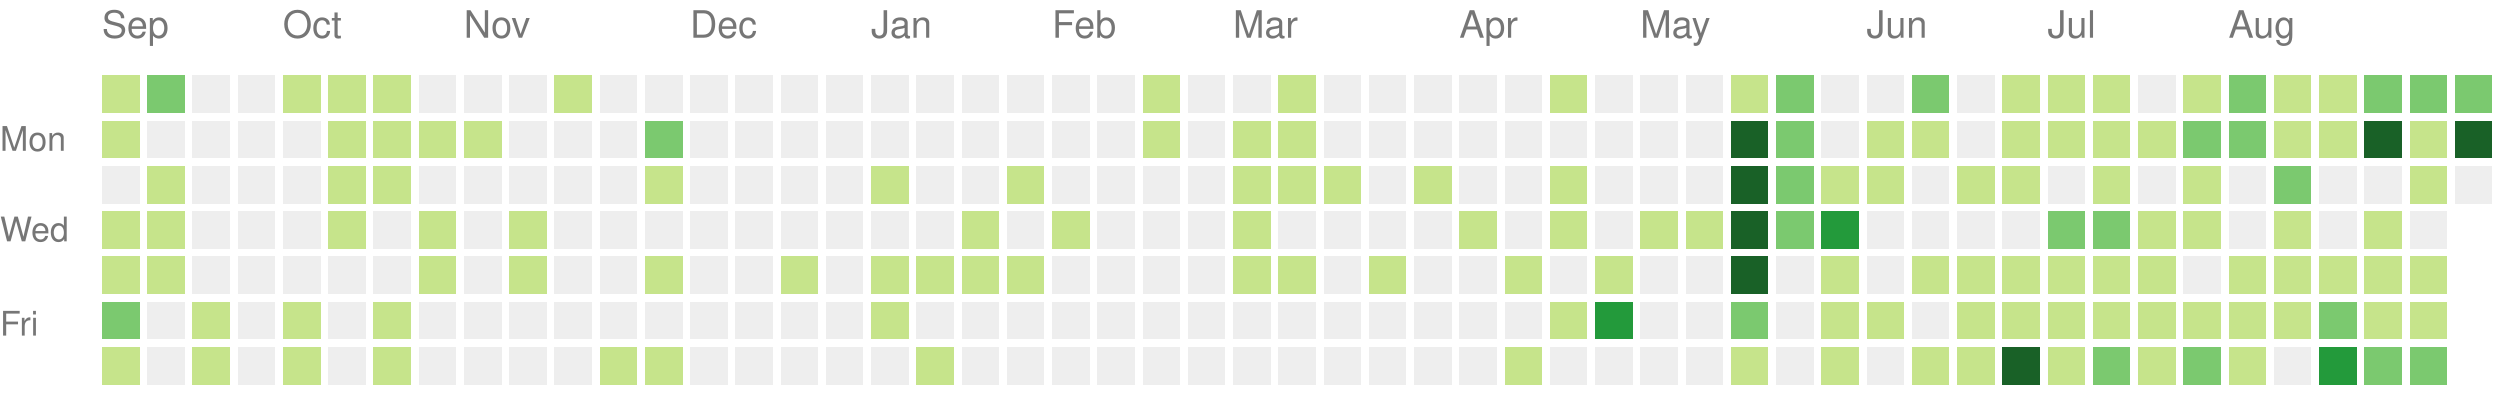
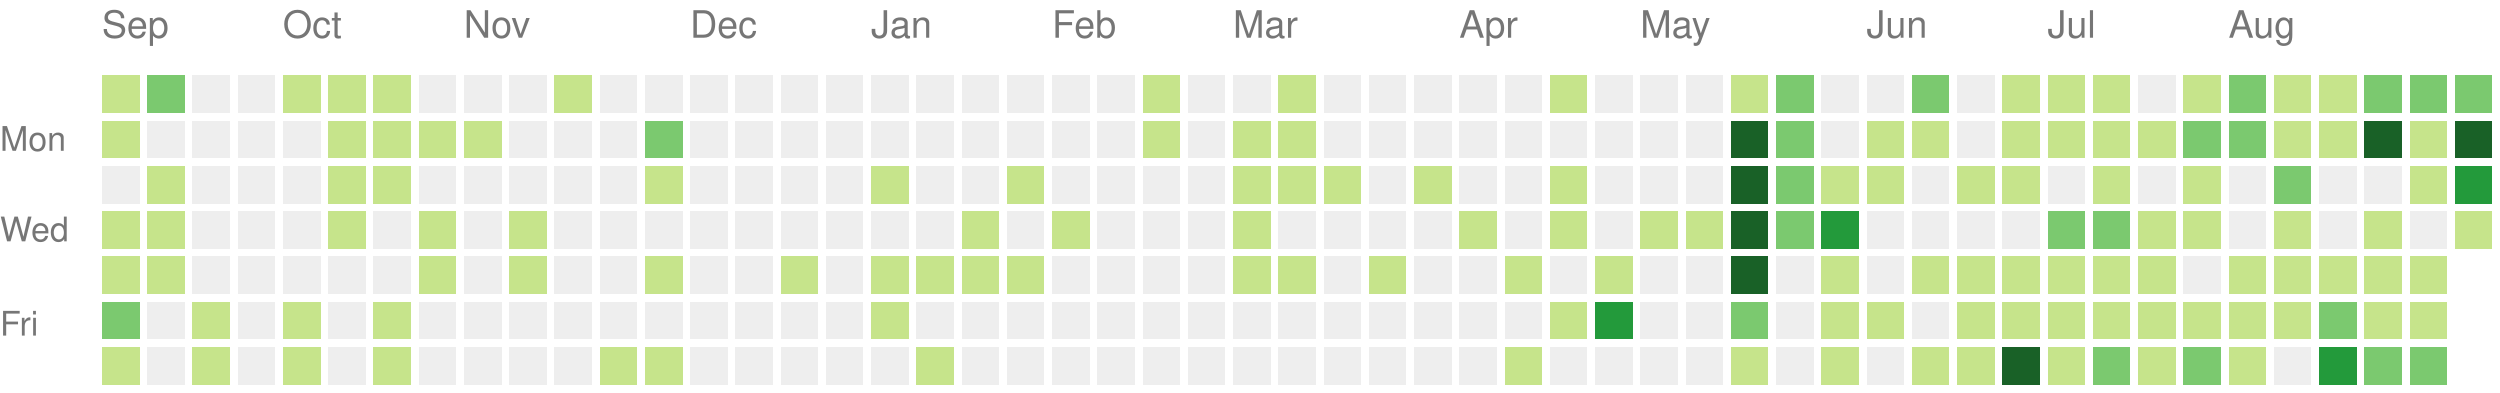
<svg xmlns="http://www.w3.org/2000/svg" version="1.1" width="663" height="104">
  <rect style="fill:#c6e48b;shape-rendering:crispedges;" data-score="1" data-date="2025-09-07" x="27" y="20" width="10" height="10" />
  <rect style="fill:#7bc96f;shape-rendering:crispedges;" data-score="2" data-date="2025-09-14" x="39" y="20" width="10" height="10" />
  <rect style="fill:#eeeeee;shape-rendering:crispedges;" data-score="0" data-date="2025-09-21" x="51" y="20" width="10" height="10" />
  <rect style="fill:#eeeeee;shape-rendering:crispedges;" data-score="0" data-date="2025-09-28" x="63" y="20" width="10" height="10" />
  <rect style="fill:#c6e48b;shape-rendering:crispedges;" data-score="1" data-date="2025-10-05" x="75" y="20" width="10" height="10" />
  <rect style="fill:#c6e48b;shape-rendering:crispedges;" data-score="1" data-date="2025-10-12" x="87" y="20" width="10" height="10" />
  <rect style="fill:#c6e48b;shape-rendering:crispedges;" data-score="1" data-date="2025-10-19" x="99" y="20" width="10" height="10" />
  <rect style="fill:#eeeeee;shape-rendering:crispedges;" data-score="0" data-date="2025-10-26" x="111" y="20" width="10" height="10" />
  <rect style="fill:#eeeeee;shape-rendering:crispedges;" data-score="0" data-date="2025-11-02" x="123" y="20" width="10" height="10" />
  <rect style="fill:#eeeeee;shape-rendering:crispedges;" data-score="0" data-date="2025-11-09" x="135" y="20" width="10" height="10" />
  <rect style="fill:#c6e48b;shape-rendering:crispedges;" data-score="1" data-date="2025-11-16" x="147" y="20" width="10" height="10" />
  <rect style="fill:#eeeeee;shape-rendering:crispedges;" data-score="0" data-date="2025-11-23" x="159" y="20" width="10" height="10" />
  <rect style="fill:#eeeeee;shape-rendering:crispedges;" data-score="0" data-date="2025-11-30" x="171" y="20" width="10" height="10" />
  <rect style="fill:#eeeeee;shape-rendering:crispedges;" data-score="0" data-date="2025-12-07" x="183" y="20" width="10" height="10" />
  <rect style="fill:#eeeeee;shape-rendering:crispedges;" data-score="0" data-date="2025-12-14" x="195" y="20" width="10" height="10" />
  <rect style="fill:#eeeeee;shape-rendering:crispedges;" data-score="0" data-date="2025-12-21" x="207" y="20" width="10" height="10" />
  <rect style="fill:#eeeeee;shape-rendering:crispedges;" data-score="0" data-date="2025-12-28" x="219" y="20" width="10" height="10" />
  <rect style="fill:#eeeeee;shape-rendering:crispedges;" data-score="0" data-date="2026-01-04" x="231" y="20" width="10" height="10" />
  <rect style="fill:#eeeeee;shape-rendering:crispedges;" data-score="0" data-date="2026-01-11" x="243" y="20" width="10" height="10" />
  <rect style="fill:#eeeeee;shape-rendering:crispedges;" data-score="0" data-date="2026-01-18" x="255" y="20" width="10" height="10" />
  <rect style="fill:#eeeeee;shape-rendering:crispedges;" data-score="0" data-date="2026-01-25" x="267" y="20" width="10" height="10" />
  <rect style="fill:#eeeeee;shape-rendering:crispedges;" data-score="0" data-date="2026-02-01" x="279" y="20" width="10" height="10" />
  <rect style="fill:#eeeeee;shape-rendering:crispedges;" data-score="0" data-date="2026-02-08" x="291" y="20" width="10" height="10" />
  <rect style="fill:#c6e48b;shape-rendering:crispedges;" data-score="1" data-date="2026-02-15" x="303" y="20" width="10" height="10" />
  <rect style="fill:#eeeeee;shape-rendering:crispedges;" data-score="0" data-date="2026-02-22" x="315" y="20" width="10" height="10" />
  <rect style="fill:#eeeeee;shape-rendering:crispedges;" data-score="0" data-date="2026-03-01" x="327" y="20" width="10" height="10" />
  <rect style="fill:#c6e48b;shape-rendering:crispedges;" data-score="1" data-date="2026-03-08" x="339" y="20" width="10" height="10" />
  <rect style="fill:#eeeeee;shape-rendering:crispedges;" data-score="0" data-date="2026-03-15" x="351" y="20" width="10" height="10" />
  <rect style="fill:#eeeeee;shape-rendering:crispedges;" data-score="0" data-date="2026-03-22" x="363" y="20" width="10" height="10" />
  <rect style="fill:#eeeeee;shape-rendering:crispedges;" data-score="0" data-date="2026-03-29" x="375" y="20" width="10" height="10" />
  <rect style="fill:#eeeeee;shape-rendering:crispedges;" data-score="0" data-date="2026-04-05" x="387" y="20" width="10" height="10" />
  <rect style="fill:#eeeeee;shape-rendering:crispedges;" data-score="0" data-date="2026-04-12" x="399" y="20" width="10" height="10" />
  <rect style="fill:#c6e48b;shape-rendering:crispedges;" data-score="1" data-date="2026-04-19" x="411" y="20" width="10" height="10" />
  <rect style="fill:#eeeeee;shape-rendering:crispedges;" data-score="0" data-date="2026-04-26" x="423" y="20" width="10" height="10" />
  <rect style="fill:#eeeeee;shape-rendering:crispedges;" data-score="0" data-date="2026-05-03" x="435" y="20" width="10" height="10" />
  <rect style="fill:#eeeeee;shape-rendering:crispedges;" data-score="0" data-date="2026-05-10" x="447" y="20" width="10" height="10" />
  <rect style="fill:#c6e48b;shape-rendering:crispedges;" data-score="1" data-date="2026-05-17" x="459" y="20" width="10" height="10" />
  <rect style="fill:#7bc96f;shape-rendering:crispedges;" data-score="2" data-date="2026-05-24" x="471" y="20" width="10" height="10" />
  <rect style="fill:#eeeeee;shape-rendering:crispedges;" data-score="0" data-date="2026-05-31" x="483" y="20" width="10" height="10" />
  <rect style="fill:#eeeeee;shape-rendering:crispedges;" data-score="0" data-date="2026-06-07" x="495" y="20" width="10" height="10" />
  <rect style="fill:#7bc96f;shape-rendering:crispedges;" data-score="2" data-date="2026-06-14" x="507" y="20" width="10" height="10" />
  <rect style="fill:#eeeeee;shape-rendering:crispedges;" data-score="0" data-date="2026-06-21" x="519" y="20" width="10" height="10" />
  <rect style="fill:#c6e48b;shape-rendering:crispedges;" data-score="1" data-date="2026-06-28" x="531" y="20" width="10" height="10" />
  <rect style="fill:#c6e48b;shape-rendering:crispedges;" data-score="1" data-date="2026-07-05" x="543" y="20" width="10" height="10" />
  <rect style="fill:#c6e48b;shape-rendering:crispedges;" data-score="1" data-date="2026-07-12" x="555" y="20" width="10" height="10" />
  <rect style="fill:#eeeeee;shape-rendering:crispedges;" data-score="0" data-date="2026-07-19" x="567" y="20" width="10" height="10" />
  <rect style="fill:#c6e48b;shape-rendering:crispedges;" data-score="1" data-date="2026-07-26" x="579" y="20" width="10" height="10" />
  <rect style="fill:#7bc96f;shape-rendering:crispedges;" data-score="2" data-date="2026-08-02" x="591" y="20" width="10" height="10" />
  <rect style="fill:#c6e48b;shape-rendering:crispedges;" data-score="1" data-date="2026-08-09" x="603" y="20" width="10" height="10" />
  <rect style="fill:#c6e48b;shape-rendering:crispedges;" data-score="1" data-date="2026-08-16" x="615" y="20" width="10" height="10" />
  <rect style="fill:#7bc96f;shape-rendering:crispedges;" data-score="2" data-date="2026-08-23" x="627" y="20" width="10" height="10" />
  <rect style="fill:#7bc96f;shape-rendering:crispedges;" data-score="2" data-date="2026-08-30" x="639" y="20" width="10" height="10" />
  <rect style="fill:#7bc96f;shape-rendering:crispedges;" data-score="2" data-date="2026-09-06" x="651" y="20" width="10" height="10" />
  <rect style="fill:#c6e48b;shape-rendering:crispedges;" data-score="1" data-date="2025-09-08" x="27" y="32" width="10" height="10" />
  <rect style="fill:#eeeeee;shape-rendering:crispedges;" data-score="0" data-date="2025-09-15" x="39" y="32" width="10" height="10" />
  <rect style="fill:#eeeeee;shape-rendering:crispedges;" data-score="0" data-date="2025-09-22" x="51" y="32" width="10" height="10" />
  <rect style="fill:#eeeeee;shape-rendering:crispedges;" data-score="0" data-date="2025-09-29" x="63" y="32" width="10" height="10" />
  <rect style="fill:#eeeeee;shape-rendering:crispedges;" data-score="0" data-date="2025-10-06" x="75" y="32" width="10" height="10" />
  <rect style="fill:#c6e48b;shape-rendering:crispedges;" data-score="1" data-date="2025-10-13" x="87" y="32" width="10" height="10" />
  <rect style="fill:#c6e48b;shape-rendering:crispedges;" data-score="1" data-date="2025-10-20" x="99" y="32" width="10" height="10" />
  <rect style="fill:#c6e48b;shape-rendering:crispedges;" data-score="1" data-date="2025-10-27" x="111" y="32" width="10" height="10" />
  <rect style="fill:#c6e48b;shape-rendering:crispedges;" data-score="1" data-date="2025-11-03" x="123" y="32" width="10" height="10" />
  <rect style="fill:#eeeeee;shape-rendering:crispedges;" data-score="0" data-date="2025-11-10" x="135" y="32" width="10" height="10" />
  <rect style="fill:#eeeeee;shape-rendering:crispedges;" data-score="0" data-date="2025-11-17" x="147" y="32" width="10" height="10" />
  <rect style="fill:#eeeeee;shape-rendering:crispedges;" data-score="0" data-date="2025-11-24" x="159" y="32" width="10" height="10" />
  <rect style="fill:#7bc96f;shape-rendering:crispedges;" data-score="2" data-date="2025-12-01" x="171" y="32" width="10" height="10" />
  <rect style="fill:#eeeeee;shape-rendering:crispedges;" data-score="0" data-date="2025-12-08" x="183" y="32" width="10" height="10" />
  <rect style="fill:#eeeeee;shape-rendering:crispedges;" data-score="0" data-date="2025-12-15" x="195" y="32" width="10" height="10" />
  <rect style="fill:#eeeeee;shape-rendering:crispedges;" data-score="0" data-date="2025-12-22" x="207" y="32" width="10" height="10" />
  <rect style="fill:#eeeeee;shape-rendering:crispedges;" data-score="0" data-date="2025-12-29" x="219" y="32" width="10" height="10" />
  <rect style="fill:#eeeeee;shape-rendering:crispedges;" data-score="0" data-date="2026-01-05" x="231" y="32" width="10" height="10" />
  <rect style="fill:#eeeeee;shape-rendering:crispedges;" data-score="0" data-date="2026-01-12" x="243" y="32" width="10" height="10" />
  <rect style="fill:#eeeeee;shape-rendering:crispedges;" data-score="0" data-date="2026-01-19" x="255" y="32" width="10" height="10" />
  <rect style="fill:#eeeeee;shape-rendering:crispedges;" data-score="0" data-date="2026-01-26" x="267" y="32" width="10" height="10" />
  <rect style="fill:#eeeeee;shape-rendering:crispedges;" data-score="0" data-date="2026-02-02" x="279" y="32" width="10" height="10" />
  <rect style="fill:#eeeeee;shape-rendering:crispedges;" data-score="0" data-date="2026-02-09" x="291" y="32" width="10" height="10" />
  <rect style="fill:#c6e48b;shape-rendering:crispedges;" data-score="1" data-date="2026-02-16" x="303" y="32" width="10" height="10" />
  <rect style="fill:#eeeeee;shape-rendering:crispedges;" data-score="0" data-date="2026-02-23" x="315" y="32" width="10" height="10" />
  <rect style="fill:#c6e48b;shape-rendering:crispedges;" data-score="1" data-date="2026-03-02" x="327" y="32" width="10" height="10" />
  <rect style="fill:#c6e48b;shape-rendering:crispedges;" data-score="1" data-date="2026-03-09" x="339" y="32" width="10" height="10" />
  <rect style="fill:#eeeeee;shape-rendering:crispedges;" data-score="0" data-date="2026-03-16" x="351" y="32" width="10" height="10" />
  <rect style="fill:#eeeeee;shape-rendering:crispedges;" data-score="0" data-date="2026-03-23" x="363" y="32" width="10" height="10" />
  <rect style="fill:#eeeeee;shape-rendering:crispedges;" data-score="0" data-date="2026-03-30" x="375" y="32" width="10" height="10" />
  <rect style="fill:#eeeeee;shape-rendering:crispedges;" data-score="0" data-date="2026-04-06" x="387" y="32" width="10" height="10" />
  <rect style="fill:#eeeeee;shape-rendering:crispedges;" data-score="0" data-date="2026-04-13" x="399" y="32" width="10" height="10" />
  <rect style="fill:#eeeeee;shape-rendering:crispedges;" data-score="0" data-date="2026-04-20" x="411" y="32" width="10" height="10" />
  <rect style="fill:#eeeeee;shape-rendering:crispedges;" data-score="0" data-date="2026-04-27" x="423" y="32" width="10" height="10" />
  <rect style="fill:#eeeeee;shape-rendering:crispedges;" data-score="0" data-date="2026-05-04" x="435" y="32" width="10" height="10" />
  <rect style="fill:#eeeeee;shape-rendering:crispedges;" data-score="0" data-date="2026-05-11" x="447" y="32" width="10" height="10" />
  <rect style="fill:#196127;shape-rendering:crispedges;" data-score="4" data-date="2026-05-18" x="459" y="32" width="10" height="10" />
  <rect style="fill:#7bc96f;shape-rendering:crispedges;" data-score="2" data-date="2026-05-25" x="471" y="32" width="10" height="10" />
  <rect style="fill:#eeeeee;shape-rendering:crispedges;" data-score="0" data-date="2026-06-01" x="483" y="32" width="10" height="10" />
  <rect style="fill:#c6e48b;shape-rendering:crispedges;" data-score="1" data-date="2026-06-08" x="495" y="32" width="10" height="10" />
  <rect style="fill:#c6e48b;shape-rendering:crispedges;" data-score="1" data-date="2026-06-15" x="507" y="32" width="10" height="10" />
  <rect style="fill:#eeeeee;shape-rendering:crispedges;" data-score="0" data-date="2026-06-22" x="519" y="32" width="10" height="10" />
  <rect style="fill:#c6e48b;shape-rendering:crispedges;" data-score="1" data-date="2026-06-29" x="531" y="32" width="10" height="10" />
  <rect style="fill:#c6e48b;shape-rendering:crispedges;" data-score="1" data-date="2026-07-06" x="543" y="32" width="10" height="10" />
  <rect style="fill:#c6e48b;shape-rendering:crispedges;" data-score="1" data-date="2026-07-13" x="555" y="32" width="10" height="10" />
  <rect style="fill:#c6e48b;shape-rendering:crispedges;" data-score="1" data-date="2026-07-20" x="567" y="32" width="10" height="10" />
  <rect style="fill:#7bc96f;shape-rendering:crispedges;" data-score="2" data-date="2026-07-27" x="579" y="32" width="10" height="10" />
  <rect style="fill:#7bc96f;shape-rendering:crispedges;" data-score="2" data-date="2026-08-03" x="591" y="32" width="10" height="10" />
  <rect style="fill:#c6e48b;shape-rendering:crispedges;" data-score="1" data-date="2026-08-10" x="603" y="32" width="10" height="10" />
  <rect style="fill:#c6e48b;shape-rendering:crispedges;" data-score="1" data-date="2026-08-17" x="615" y="32" width="10" height="10" />
  <rect style="fill:#196127;shape-rendering:crispedges;" data-score="4" data-date="2026-08-24" x="627" y="32" width="10" height="10" />
  <rect style="fill:#c6e48b;shape-rendering:crispedges;" data-score="1" data-date="2026-08-31" x="639" y="32" width="10" height="10" />
  <rect style="fill:#196127;shape-rendering:crispedges;" data-score="4" data-date="2026-09-07" x="651" y="32" width="10" height="10" />
  <rect style="fill:#eeeeee;shape-rendering:crispedges;" data-score="0" data-date="2025-09-09" x="27" y="44" width="10" height="10" />
  <rect style="fill:#c6e48b;shape-rendering:crispedges;" data-score="1" data-date="2025-09-16" x="39" y="44" width="10" height="10" />
  <rect style="fill:#eeeeee;shape-rendering:crispedges;" data-score="0" data-date="2025-09-23" x="51" y="44" width="10" height="10" />
  <rect style="fill:#eeeeee;shape-rendering:crispedges;" data-score="0" data-date="2025-09-30" x="63" y="44" width="10" height="10" />
  <rect style="fill:#eeeeee;shape-rendering:crispedges;" data-score="0" data-date="2025-10-07" x="75" y="44" width="10" height="10" />
  <rect style="fill:#c6e48b;shape-rendering:crispedges;" data-score="1" data-date="2025-10-14" x="87" y="44" width="10" height="10" />
  <rect style="fill:#c6e48b;shape-rendering:crispedges;" data-score="1" data-date="2025-10-21" x="99" y="44" width="10" height="10" />
  <rect style="fill:#eeeeee;shape-rendering:crispedges;" data-score="0" data-date="2025-10-28" x="111" y="44" width="10" height="10" />
  <rect style="fill:#eeeeee;shape-rendering:crispedges;" data-score="0" data-date="2025-11-04" x="123" y="44" width="10" height="10" />
  <rect style="fill:#eeeeee;shape-rendering:crispedges;" data-score="0" data-date="2025-11-11" x="135" y="44" width="10" height="10" />
  <rect style="fill:#eeeeee;shape-rendering:crispedges;" data-score="0" data-date="2025-11-18" x="147" y="44" width="10" height="10" />
  <rect style="fill:#eeeeee;shape-rendering:crispedges;" data-score="0" data-date="2025-11-25" x="159" y="44" width="10" height="10" />
  <rect style="fill:#c6e48b;shape-rendering:crispedges;" data-score="1" data-date="2025-12-02" x="171" y="44" width="10" height="10" />
  <rect style="fill:#eeeeee;shape-rendering:crispedges;" data-score="0" data-date="2025-12-09" x="183" y="44" width="10" height="10" />
  <rect style="fill:#eeeeee;shape-rendering:crispedges;" data-score="0" data-date="2025-12-16" x="195" y="44" width="10" height="10" />
  <rect style="fill:#eeeeee;shape-rendering:crispedges;" data-score="0" data-date="2025-12-23" x="207" y="44" width="10" height="10" />
  <rect style="fill:#eeeeee;shape-rendering:crispedges;" data-score="0" data-date="2025-12-30" x="219" y="44" width="10" height="10" />
  <rect style="fill:#c6e48b;shape-rendering:crispedges;" data-score="1" data-date="2026-01-06" x="231" y="44" width="10" height="10" />
  <rect style="fill:#eeeeee;shape-rendering:crispedges;" data-score="0" data-date="2026-01-13" x="243" y="44" width="10" height="10" />
  <rect style="fill:#eeeeee;shape-rendering:crispedges;" data-score="0" data-date="2026-01-20" x="255" y="44" width="10" height="10" />
  <rect style="fill:#c6e48b;shape-rendering:crispedges;" data-score="1" data-date="2026-01-27" x="267" y="44" width="10" height="10" />
  <rect style="fill:#eeeeee;shape-rendering:crispedges;" data-score="0" data-date="2026-02-03" x="279" y="44" width="10" height="10" />
  <rect style="fill:#eeeeee;shape-rendering:crispedges;" data-score="0" data-date="2026-02-10" x="291" y="44" width="10" height="10" />
  <rect style="fill:#eeeeee;shape-rendering:crispedges;" data-score="0" data-date="2026-02-17" x="303" y="44" width="10" height="10" />
  <rect style="fill:#eeeeee;shape-rendering:crispedges;" data-score="0" data-date="2026-02-24" x="315" y="44" width="10" height="10" />
  <rect style="fill:#c6e48b;shape-rendering:crispedges;" data-score="1" data-date="2026-03-03" x="327" y="44" width="10" height="10" />
  <rect style="fill:#c6e48b;shape-rendering:crispedges;" data-score="1" data-date="2026-03-10" x="339" y="44" width="10" height="10" />
  <rect style="fill:#c6e48b;shape-rendering:crispedges;" data-score="1" data-date="2026-03-17" x="351" y="44" width="10" height="10" />
  <rect style="fill:#eeeeee;shape-rendering:crispedges;" data-score="0" data-date="2026-03-24" x="363" y="44" width="10" height="10" />
  <rect style="fill:#c6e48b;shape-rendering:crispedges;" data-score="1" data-date="2026-03-31" x="375" y="44" width="10" height="10" />
  <rect style="fill:#eeeeee;shape-rendering:crispedges;" data-score="0" data-date="2026-04-07" x="387" y="44" width="10" height="10" />
  <rect style="fill:#eeeeee;shape-rendering:crispedges;" data-score="0" data-date="2026-04-14" x="399" y="44" width="10" height="10" />
  <rect style="fill:#c6e48b;shape-rendering:crispedges;" data-score="1" data-date="2026-04-21" x="411" y="44" width="10" height="10" />
  <rect style="fill:#eeeeee;shape-rendering:crispedges;" data-score="0" data-date="2026-04-28" x="423" y="44" width="10" height="10" />
  <rect style="fill:#eeeeee;shape-rendering:crispedges;" data-score="0" data-date="2026-05-05" x="435" y="44" width="10" height="10" />
  <rect style="fill:#eeeeee;shape-rendering:crispedges;" data-score="0" data-date="2026-05-12" x="447" y="44" width="10" height="10" />
  <rect style="fill:#196127;shape-rendering:crispedges;" data-score="4" data-date="2026-05-19" x="459" y="44" width="10" height="10" />
  <rect style="fill:#7bc96f;shape-rendering:crispedges;" data-score="2" data-date="2026-05-26" x="471" y="44" width="10" height="10" />
  <rect style="fill:#c6e48b;shape-rendering:crispedges;" data-score="1" data-date="2026-06-02" x="483" y="44" width="10" height="10" />
  <rect style="fill:#c6e48b;shape-rendering:crispedges;" data-score="1" data-date="2026-06-09" x="495" y="44" width="10" height="10" />
  <rect style="fill:#eeeeee;shape-rendering:crispedges;" data-score="0" data-date="2026-06-16" x="507" y="44" width="10" height="10" />
  <rect style="fill:#c6e48b;shape-rendering:crispedges;" data-score="1" data-date="2026-06-23" x="519" y="44" width="10" height="10" />
  <rect style="fill:#c6e48b;shape-rendering:crispedges;" data-score="1" data-date="2026-06-30" x="531" y="44" width="10" height="10" />
  <rect style="fill:#eeeeee;shape-rendering:crispedges;" data-score="0" data-date="2026-07-07" x="543" y="44" width="10" height="10" />
  <rect style="fill:#c6e48b;shape-rendering:crispedges;" data-score="1" data-date="2026-07-14" x="555" y="44" width="10" height="10" />
  <rect style="fill:#eeeeee;shape-rendering:crispedges;" data-score="0" data-date="2026-07-21" x="567" y="44" width="10" height="10" />
  <rect style="fill:#c6e48b;shape-rendering:crispedges;" data-score="1" data-date="2026-07-28" x="579" y="44" width="10" height="10" />
  <rect style="fill:#eeeeee;shape-rendering:crispedges;" data-score="0" data-date="2026-08-04" x="591" y="44" width="10" height="10" />
  <rect style="fill:#7bc96f;shape-rendering:crispedges;" data-score="2" data-date="2026-08-11" x="603" y="44" width="10" height="10" />
  <rect style="fill:#eeeeee;shape-rendering:crispedges;" data-score="0" data-date="2026-08-18" x="615" y="44" width="10" height="10" />
  <rect style="fill:#eeeeee;shape-rendering:crispedges;" data-score="0" data-date="2026-08-25" x="627" y="44" width="10" height="10" />
  <rect style="fill:#c6e48b;shape-rendering:crispedges;" data-score="1" data-date="2026-09-01" x="639" y="44" width="10" height="10" />
-   <rect style="fill:#eeeeee;shape-rendering:crispedges;" data-score="0" data-date="2026-09-08" x="651" y="44" width="10" height="10" />
+   <rect style="fill:#239a3b;shape-rendering:crispedges;" data-score="3" data-date="2026-09-08" x="651" y="44" width="10" height="10" />
  <rect style="fill:#c6e48b;shape-rendering:crispedges;" data-score="1" data-date="2025-09-10" x="27" y="56" width="10" height="10" />
  <rect style="fill:#c6e48b;shape-rendering:crispedges;" data-score="1" data-date="2025-09-17" x="39" y="56" width="10" height="10" />
  <rect style="fill:#eeeeee;shape-rendering:crispedges;" data-score="0" data-date="2025-09-24" x="51" y="56" width="10" height="10" />
  <rect style="fill:#eeeeee;shape-rendering:crispedges;" data-score="0" data-date="2025-10-01" x="63" y="56" width="10" height="10" />
  <rect style="fill:#eeeeee;shape-rendering:crispedges;" data-score="0" data-date="2025-10-08" x="75" y="56" width="10" height="10" />
  <rect style="fill:#c6e48b;shape-rendering:crispedges;" data-score="1" data-date="2025-10-15" x="87" y="56" width="10" height="10" />
  <rect style="fill:#eeeeee;shape-rendering:crispedges;" data-score="0" data-date="2025-10-22" x="99" y="56" width="10" height="10" />
  <rect style="fill:#c6e48b;shape-rendering:crispedges;" data-score="1" data-date="2025-10-29" x="111" y="56" width="10" height="10" />
  <rect style="fill:#eeeeee;shape-rendering:crispedges;" data-score="0" data-date="2025-11-05" x="123" y="56" width="10" height="10" />
  <rect style="fill:#c6e48b;shape-rendering:crispedges;" data-score="1" data-date="2025-11-12" x="135" y="56" width="10" height="10" />
  <rect style="fill:#eeeeee;shape-rendering:crispedges;" data-score="0" data-date="2025-11-19" x="147" y="56" width="10" height="10" />
  <rect style="fill:#eeeeee;shape-rendering:crispedges;" data-score="0" data-date="2025-11-26" x="159" y="56" width="10" height="10" />
  <rect style="fill:#eeeeee;shape-rendering:crispedges;" data-score="0" data-date="2025-12-03" x="171" y="56" width="10" height="10" />
  <rect style="fill:#eeeeee;shape-rendering:crispedges;" data-score="0" data-date="2025-12-10" x="183" y="56" width="10" height="10" />
  <rect style="fill:#eeeeee;shape-rendering:crispedges;" data-score="0" data-date="2025-12-17" x="195" y="56" width="10" height="10" />
  <rect style="fill:#eeeeee;shape-rendering:crispedges;" data-score="0" data-date="2025-12-24" x="207" y="56" width="10" height="10" />
  <rect style="fill:#eeeeee;shape-rendering:crispedges;" data-score="0" data-date="2025-12-31" x="219" y="56" width="10" height="10" />
  <rect style="fill:#eeeeee;shape-rendering:crispedges;" data-score="0" data-date="2026-01-07" x="231" y="56" width="10" height="10" />
  <rect style="fill:#eeeeee;shape-rendering:crispedges;" data-score="0" data-date="2026-01-14" x="243" y="56" width="10" height="10" />
  <rect style="fill:#c6e48b;shape-rendering:crispedges;" data-score="1" data-date="2026-01-21" x="255" y="56" width="10" height="10" />
  <rect style="fill:#eeeeee;shape-rendering:crispedges;" data-score="0" data-date="2026-01-28" x="267" y="56" width="10" height="10" />
  <rect style="fill:#c6e48b;shape-rendering:crispedges;" data-score="1" data-date="2026-02-04" x="279" y="56" width="10" height="10" />
  <rect style="fill:#eeeeee;shape-rendering:crispedges;" data-score="0" data-date="2026-02-11" x="291" y="56" width="10" height="10" />
  <rect style="fill:#eeeeee;shape-rendering:crispedges;" data-score="0" data-date="2026-02-18" x="303" y="56" width="10" height="10" />
  <rect style="fill:#eeeeee;shape-rendering:crispedges;" data-score="0" data-date="2026-02-25" x="315" y="56" width="10" height="10" />
  <rect style="fill:#c6e48b;shape-rendering:crispedges;" data-score="1" data-date="2026-03-04" x="327" y="56" width="10" height="10" />
  <rect style="fill:#eeeeee;shape-rendering:crispedges;" data-score="0" data-date="2026-03-11" x="339" y="56" width="10" height="10" />
  <rect style="fill:#eeeeee;shape-rendering:crispedges;" data-score="0" data-date="2026-03-18" x="351" y="56" width="10" height="10" />
  <rect style="fill:#eeeeee;shape-rendering:crispedges;" data-score="0" data-date="2026-03-25" x="363" y="56" width="10" height="10" />
  <rect style="fill:#eeeeee;shape-rendering:crispedges;" data-score="0" data-date="2026-04-01" x="375" y="56" width="10" height="10" />
  <rect style="fill:#c6e48b;shape-rendering:crispedges;" data-score="1" data-date="2026-04-08" x="387" y="56" width="10" height="10" />
  <rect style="fill:#eeeeee;shape-rendering:crispedges;" data-score="0" data-date="2026-04-15" x="399" y="56" width="10" height="10" />
  <rect style="fill:#c6e48b;shape-rendering:crispedges;" data-score="1" data-date="2026-04-22" x="411" y="56" width="10" height="10" />
  <rect style="fill:#eeeeee;shape-rendering:crispedges;" data-score="0" data-date="2026-04-29" x="423" y="56" width="10" height="10" />
  <rect style="fill:#c6e48b;shape-rendering:crispedges;" data-score="1" data-date="2026-05-06" x="435" y="56" width="10" height="10" />
  <rect style="fill:#c6e48b;shape-rendering:crispedges;" data-score="1" data-date="2026-05-13" x="447" y="56" width="10" height="10" />
  <rect style="fill:#196127;shape-rendering:crispedges;" data-score="4" data-date="2026-05-20" x="459" y="56" width="10" height="10" />
  <rect style="fill:#7bc96f;shape-rendering:crispedges;" data-score="2" data-date="2026-05-27" x="471" y="56" width="10" height="10" />
  <rect style="fill:#239a3b;shape-rendering:crispedges;" data-score="3" data-date="2026-06-03" x="483" y="56" width="10" height="10" />
  <rect style="fill:#eeeeee;shape-rendering:crispedges;" data-score="0" data-date="2026-06-10" x="495" y="56" width="10" height="10" />
  <rect style="fill:#eeeeee;shape-rendering:crispedges;" data-score="0" data-date="2026-06-17" x="507" y="56" width="10" height="10" />
  <rect style="fill:#eeeeee;shape-rendering:crispedges;" data-score="0" data-date="2026-06-24" x="519" y="56" width="10" height="10" />
  <rect style="fill:#eeeeee;shape-rendering:crispedges;" data-score="0" data-date="2026-07-01" x="531" y="56" width="10" height="10" />
  <rect style="fill:#7bc96f;shape-rendering:crispedges;" data-score="2" data-date="2026-07-08" x="543" y="56" width="10" height="10" />
  <rect style="fill:#7bc96f;shape-rendering:crispedges;" data-score="2" data-date="2026-07-15" x="555" y="56" width="10" height="10" />
  <rect style="fill:#c6e48b;shape-rendering:crispedges;" data-score="1" data-date="2026-07-22" x="567" y="56" width="10" height="10" />
  <rect style="fill:#c6e48b;shape-rendering:crispedges;" data-score="1" data-date="2026-07-29" x="579" y="56" width="10" height="10" />
  <rect style="fill:#eeeeee;shape-rendering:crispedges;" data-score="0" data-date="2026-08-05" x="591" y="56" width="10" height="10" />
  <rect style="fill:#c6e48b;shape-rendering:crispedges;" data-score="1" data-date="2026-08-12" x="603" y="56" width="10" height="10" />
  <rect style="fill:#eeeeee;shape-rendering:crispedges;" data-score="0" data-date="2026-08-19" x="615" y="56" width="10" height="10" />
  <rect style="fill:#c6e48b;shape-rendering:crispedges;" data-score="1" data-date="2026-08-26" x="627" y="56" width="10" height="10" />
  <rect style="fill:#eeeeee;shape-rendering:crispedges;" data-score="0" data-date="2026-09-02" x="639" y="56" width="10" height="10" />
+   <rect style="fill:#c6e48b;shape-rendering:crispedges;" data-score="1" data-date="2026-09-09" x="651" y="56" width="10" height="10" />
  <rect style="fill:#c6e48b;shape-rendering:crispedges;" data-score="1" data-date="2025-09-11" x="27" y="68" width="10" height="10" />
  <rect style="fill:#c6e48b;shape-rendering:crispedges;" data-score="1" data-date="2025-09-18" x="39" y="68" width="10" height="10" />
  <rect style="fill:#eeeeee;shape-rendering:crispedges;" data-score="0" data-date="2025-09-25" x="51" y="68" width="10" height="10" />
  <rect style="fill:#eeeeee;shape-rendering:crispedges;" data-score="0" data-date="2025-10-02" x="63" y="68" width="10" height="10" />
  <rect style="fill:#eeeeee;shape-rendering:crispedges;" data-score="0" data-date="2025-10-09" x="75" y="68" width="10" height="10" />
  <rect style="fill:#eeeeee;shape-rendering:crispedges;" data-score="0" data-date="2025-10-16" x="87" y="68" width="10" height="10" />
  <rect style="fill:#eeeeee;shape-rendering:crispedges;" data-score="0" data-date="2025-10-23" x="99" y="68" width="10" height="10" />
  <rect style="fill:#c6e48b;shape-rendering:crispedges;" data-score="1" data-date="2025-10-30" x="111" y="68" width="10" height="10" />
  <rect style="fill:#eeeeee;shape-rendering:crispedges;" data-score="0" data-date="2025-11-06" x="123" y="68" width="10" height="10" />
  <rect style="fill:#c6e48b;shape-rendering:crispedges;" data-score="1" data-date="2025-11-13" x="135" y="68" width="10" height="10" />
  <rect style="fill:#eeeeee;shape-rendering:crispedges;" data-score="0" data-date="2025-11-20" x="147" y="68" width="10" height="10" />
  <rect style="fill:#eeeeee;shape-rendering:crispedges;" data-score="0" data-date="2025-11-27" x="159" y="68" width="10" height="10" />
  <rect style="fill:#c6e48b;shape-rendering:crispedges;" data-score="1" data-date="2025-12-04" x="171" y="68" width="10" height="10" />
  <rect style="fill:#eeeeee;shape-rendering:crispedges;" data-score="0" data-date="2025-12-11" x="183" y="68" width="10" height="10" />
  <rect style="fill:#eeeeee;shape-rendering:crispedges;" data-score="0" data-date="2025-12-18" x="195" y="68" width="10" height="10" />
  <rect style="fill:#c6e48b;shape-rendering:crispedges;" data-score="1" data-date="2025-12-25" x="207" y="68" width="10" height="10" />
  <rect style="fill:#eeeeee;shape-rendering:crispedges;" data-score="0" data-date="2026-01-01" x="219" y="68" width="10" height="10" />
  <rect style="fill:#c6e48b;shape-rendering:crispedges;" data-score="1" data-date="2026-01-08" x="231" y="68" width="10" height="10" />
  <rect style="fill:#c6e48b;shape-rendering:crispedges;" data-score="1" data-date="2026-01-15" x="243" y="68" width="10" height="10" />
  <rect style="fill:#c6e48b;shape-rendering:crispedges;" data-score="1" data-date="2026-01-22" x="255" y="68" width="10" height="10" />
  <rect style="fill:#c6e48b;shape-rendering:crispedges;" data-score="1" data-date="2026-01-29" x="267" y="68" width="10" height="10" />
  <rect style="fill:#eeeeee;shape-rendering:crispedges;" data-score="0" data-date="2026-02-05" x="279" y="68" width="10" height="10" />
  <rect style="fill:#eeeeee;shape-rendering:crispedges;" data-score="0" data-date="2026-02-12" x="291" y="68" width="10" height="10" />
  <rect style="fill:#eeeeee;shape-rendering:crispedges;" data-score="0" data-date="2026-02-19" x="303" y="68" width="10" height="10" />
  <rect style="fill:#eeeeee;shape-rendering:crispedges;" data-score="0" data-date="2026-02-26" x="315" y="68" width="10" height="10" />
  <rect style="fill:#c6e48b;shape-rendering:crispedges;" data-score="1" data-date="2026-03-05" x="327" y="68" width="10" height="10" />
  <rect style="fill:#c6e48b;shape-rendering:crispedges;" data-score="1" data-date="2026-03-12" x="339" y="68" width="10" height="10" />
  <rect style="fill:#eeeeee;shape-rendering:crispedges;" data-score="0" data-date="2026-03-19" x="351" y="68" width="10" height="10" />
  <rect style="fill:#c6e48b;shape-rendering:crispedges;" data-score="1" data-date="2026-03-26" x="363" y="68" width="10" height="10" />
  <rect style="fill:#eeeeee;shape-rendering:crispedges;" data-score="0" data-date="2026-04-02" x="375" y="68" width="10" height="10" />
  <rect style="fill:#eeeeee;shape-rendering:crispedges;" data-score="0" data-date="2026-04-09" x="387" y="68" width="10" height="10" />
  <rect style="fill:#c6e48b;shape-rendering:crispedges;" data-score="1" data-date="2026-04-16" x="399" y="68" width="10" height="10" />
  <rect style="fill:#eeeeee;shape-rendering:crispedges;" data-score="0" data-date="2026-04-23" x="411" y="68" width="10" height="10" />
  <rect style="fill:#c6e48b;shape-rendering:crispedges;" data-score="1" data-date="2026-04-30" x="423" y="68" width="10" height="10" />
  <rect style="fill:#eeeeee;shape-rendering:crispedges;" data-score="0" data-date="2026-05-07" x="435" y="68" width="10" height="10" />
  <rect style="fill:#eeeeee;shape-rendering:crispedges;" data-score="0" data-date="2026-05-14" x="447" y="68" width="10" height="10" />
  <rect style="fill:#196127;shape-rendering:crispedges;" data-score="4" data-date="2026-05-21" x="459" y="68" width="10" height="10" />
  <rect style="fill:#eeeeee;shape-rendering:crispedges;" data-score="0" data-date="2026-05-28" x="471" y="68" width="10" height="10" />
  <rect style="fill:#c6e48b;shape-rendering:crispedges;" data-score="1" data-date="2026-06-04" x="483" y="68" width="10" height="10" />
  <rect style="fill:#eeeeee;shape-rendering:crispedges;" data-score="0" data-date="2026-06-11" x="495" y="68" width="10" height="10" />
  <rect style="fill:#c6e48b;shape-rendering:crispedges;" data-score="1" data-date="2026-06-18" x="507" y="68" width="10" height="10" />
  <rect style="fill:#c6e48b;shape-rendering:crispedges;" data-score="1" data-date="2026-06-25" x="519" y="68" width="10" height="10" />
  <rect style="fill:#c6e48b;shape-rendering:crispedges;" data-score="1" data-date="2026-07-02" x="531" y="68" width="10" height="10" />
  <rect style="fill:#c6e48b;shape-rendering:crispedges;" data-score="1" data-date="2026-07-09" x="543" y="68" width="10" height="10" />
  <rect style="fill:#c6e48b;shape-rendering:crispedges;" data-score="1" data-date="2026-07-16" x="555" y="68" width="10" height="10" />
  <rect style="fill:#c6e48b;shape-rendering:crispedges;" data-score="1" data-date="2026-07-23" x="567" y="68" width="10" height="10" />
  <rect style="fill:#eeeeee;shape-rendering:crispedges;" data-score="0" data-date="2026-07-30" x="579" y="68" width="10" height="10" />
  <rect style="fill:#c6e48b;shape-rendering:crispedges;" data-score="1" data-date="2026-08-06" x="591" y="68" width="10" height="10" />
  <rect style="fill:#c6e48b;shape-rendering:crispedges;" data-score="1" data-date="2026-08-13" x="603" y="68" width="10" height="10" />
  <rect style="fill:#c6e48b;shape-rendering:crispedges;" data-score="1" data-date="2026-08-20" x="615" y="68" width="10" height="10" />
  <rect style="fill:#c6e48b;shape-rendering:crispedges;" data-score="1" data-date="2026-08-27" x="627" y="68" width="10" height="10" />
  <rect style="fill:#c6e48b;shape-rendering:crispedges;" data-score="1" data-date="2026-09-03" x="639" y="68" width="10" height="10" />
  <rect style="fill:#7bc96f;shape-rendering:crispedges;" data-score="2" data-date="2025-09-12" x="27" y="80" width="10" height="10" />
  <rect style="fill:#eeeeee;shape-rendering:crispedges;" data-score="0" data-date="2025-09-19" x="39" y="80" width="10" height="10" />
  <rect style="fill:#c6e48b;shape-rendering:crispedges;" data-score="1" data-date="2025-09-26" x="51" y="80" width="10" height="10" />
  <rect style="fill:#eeeeee;shape-rendering:crispedges;" data-score="0" data-date="2025-10-03" x="63" y="80" width="10" height="10" />
  <rect style="fill:#c6e48b;shape-rendering:crispedges;" data-score="1" data-date="2025-10-10" x="75" y="80" width="10" height="10" />
  <rect style="fill:#eeeeee;shape-rendering:crispedges;" data-score="0" data-date="2025-10-17" x="87" y="80" width="10" height="10" />
  <rect style="fill:#c6e48b;shape-rendering:crispedges;" data-score="1" data-date="2025-10-24" x="99" y="80" width="10" height="10" />
  <rect style="fill:#eeeeee;shape-rendering:crispedges;" data-score="0" data-date="2025-10-31" x="111" y="80" width="10" height="10" />
  <rect style="fill:#eeeeee;shape-rendering:crispedges;" data-score="0" data-date="2025-11-07" x="123" y="80" width="10" height="10" />
  <rect style="fill:#eeeeee;shape-rendering:crispedges;" data-score="0" data-date="2025-11-14" x="135" y="80" width="10" height="10" />
  <rect style="fill:#eeeeee;shape-rendering:crispedges;" data-score="0" data-date="2025-11-21" x="147" y="80" width="10" height="10" />
  <rect style="fill:#eeeeee;shape-rendering:crispedges;" data-score="0" data-date="2025-11-28" x="159" y="80" width="10" height="10" />
  <rect style="fill:#eeeeee;shape-rendering:crispedges;" data-score="0" data-date="2025-12-05" x="171" y="80" width="10" height="10" />
  <rect style="fill:#eeeeee;shape-rendering:crispedges;" data-score="0" data-date="2025-12-12" x="183" y="80" width="10" height="10" />
  <rect style="fill:#eeeeee;shape-rendering:crispedges;" data-score="0" data-date="2025-12-19" x="195" y="80" width="10" height="10" />
  <rect style="fill:#eeeeee;shape-rendering:crispedges;" data-score="0" data-date="2025-12-26" x="207" y="80" width="10" height="10" />
  <rect style="fill:#eeeeee;shape-rendering:crispedges;" data-score="0" data-date="2026-01-02" x="219" y="80" width="10" height="10" />
  <rect style="fill:#c6e48b;shape-rendering:crispedges;" data-score="1" data-date="2026-01-09" x="231" y="80" width="10" height="10" />
  <rect style="fill:#eeeeee;shape-rendering:crispedges;" data-score="0" data-date="2026-01-16" x="243" y="80" width="10" height="10" />
  <rect style="fill:#eeeeee;shape-rendering:crispedges;" data-score="0" data-date="2026-01-23" x="255" y="80" width="10" height="10" />
  <rect style="fill:#eeeeee;shape-rendering:crispedges;" data-score="0" data-date="2026-01-30" x="267" y="80" width="10" height="10" />
  <rect style="fill:#eeeeee;shape-rendering:crispedges;" data-score="0" data-date="2026-02-06" x="279" y="80" width="10" height="10" />
  <rect style="fill:#eeeeee;shape-rendering:crispedges;" data-score="0" data-date="2026-02-13" x="291" y="80" width="10" height="10" />
  <rect style="fill:#eeeeee;shape-rendering:crispedges;" data-score="0" data-date="2026-02-20" x="303" y="80" width="10" height="10" />
  <rect style="fill:#eeeeee;shape-rendering:crispedges;" data-score="0" data-date="2026-02-27" x="315" y="80" width="10" height="10" />
  <rect style="fill:#eeeeee;shape-rendering:crispedges;" data-score="0" data-date="2026-03-06" x="327" y="80" width="10" height="10" />
  <rect style="fill:#eeeeee;shape-rendering:crispedges;" data-score="0" data-date="2026-03-13" x="339" y="80" width="10" height="10" />
  <rect style="fill:#eeeeee;shape-rendering:crispedges;" data-score="0" data-date="2026-03-20" x="351" y="80" width="10" height="10" />
  <rect style="fill:#eeeeee;shape-rendering:crispedges;" data-score="0" data-date="2026-03-27" x="363" y="80" width="10" height="10" />
  <rect style="fill:#eeeeee;shape-rendering:crispedges;" data-score="0" data-date="2026-04-03" x="375" y="80" width="10" height="10" />
  <rect style="fill:#eeeeee;shape-rendering:crispedges;" data-score="0" data-date="2026-04-10" x="387" y="80" width="10" height="10" />
  <rect style="fill:#eeeeee;shape-rendering:crispedges;" data-score="0" data-date="2026-04-17" x="399" y="80" width="10" height="10" />
  <rect style="fill:#c6e48b;shape-rendering:crispedges;" data-score="1" data-date="2026-04-24" x="411" y="80" width="10" height="10" />
  <rect style="fill:#239a3b;shape-rendering:crispedges;" data-score="3" data-date="2026-05-01" x="423" y="80" width="10" height="10" />
  <rect style="fill:#eeeeee;shape-rendering:crispedges;" data-score="0" data-date="2026-05-08" x="435" y="80" width="10" height="10" />
  <rect style="fill:#eeeeee;shape-rendering:crispedges;" data-score="0" data-date="2026-05-15" x="447" y="80" width="10" height="10" />
  <rect style="fill:#7bc96f;shape-rendering:crispedges;" data-score="2" data-date="2026-05-22" x="459" y="80" width="10" height="10" />
  <rect style="fill:#eeeeee;shape-rendering:crispedges;" data-score="0" data-date="2026-05-29" x="471" y="80" width="10" height="10" />
  <rect style="fill:#c6e48b;shape-rendering:crispedges;" data-score="1" data-date="2026-06-05" x="483" y="80" width="10" height="10" />
  <rect style="fill:#c6e48b;shape-rendering:crispedges;" data-score="1" data-date="2026-06-12" x="495" y="80" width="10" height="10" />
  <rect style="fill:#eeeeee;shape-rendering:crispedges;" data-score="0" data-date="2026-06-19" x="507" y="80" width="10" height="10" />
  <rect style="fill:#c6e48b;shape-rendering:crispedges;" data-score="1" data-date="2026-06-26" x="519" y="80" width="10" height="10" />
  <rect style="fill:#c6e48b;shape-rendering:crispedges;" data-score="1" data-date="2026-07-03" x="531" y="80" width="10" height="10" />
  <rect style="fill:#c6e48b;shape-rendering:crispedges;" data-score="1" data-date="2026-07-10" x="543" y="80" width="10" height="10" />
  <rect style="fill:#c6e48b;shape-rendering:crispedges;" data-score="1" data-date="2026-07-17" x="555" y="80" width="10" height="10" />
  <rect style="fill:#c6e48b;shape-rendering:crispedges;" data-score="1" data-date="2026-07-24" x="567" y="80" width="10" height="10" />
  <rect style="fill:#c6e48b;shape-rendering:crispedges;" data-score="1" data-date="2026-07-31" x="579" y="80" width="10" height="10" />
  <rect style="fill:#c6e48b;shape-rendering:crispedges;" data-score="1" data-date="2026-08-07" x="591" y="80" width="10" height="10" />
  <rect style="fill:#c6e48b;shape-rendering:crispedges;" data-score="1" data-date="2026-08-14" x="603" y="80" width="10" height="10" />
  <rect style="fill:#7bc96f;shape-rendering:crispedges;" data-score="2" data-date="2026-08-21" x="615" y="80" width="10" height="10" />
  <rect style="fill:#c6e48b;shape-rendering:crispedges;" data-score="1" data-date="2026-08-28" x="627" y="80" width="10" height="10" />
  <rect style="fill:#c6e48b;shape-rendering:crispedges;" data-score="1" data-date="2026-09-04" x="639" y="80" width="10" height="10" />
  <rect style="fill:#c6e48b;shape-rendering:crispedges;" data-score="1" data-date="2025-09-13" x="27" y="92" width="10" height="10" />
  <rect style="fill:#eeeeee;shape-rendering:crispedges;" data-score="0" data-date="2025-09-20" x="39" y="92" width="10" height="10" />
  <rect style="fill:#c6e48b;shape-rendering:crispedges;" data-score="1" data-date="2025-09-27" x="51" y="92" width="10" height="10" />
  <rect style="fill:#eeeeee;shape-rendering:crispedges;" data-score="0" data-date="2025-10-04" x="63" y="92" width="10" height="10" />
  <rect style="fill:#c6e48b;shape-rendering:crispedges;" data-score="1" data-date="2025-10-11" x="75" y="92" width="10" height="10" />
  <rect style="fill:#eeeeee;shape-rendering:crispedges;" data-score="0" data-date="2025-10-18" x="87" y="92" width="10" height="10" />
  <rect style="fill:#c6e48b;shape-rendering:crispedges;" data-score="1" data-date="2025-10-25" x="99" y="92" width="10" height="10" />
  <rect style="fill:#eeeeee;shape-rendering:crispedges;" data-score="0" data-date="2025-11-01" x="111" y="92" width="10" height="10" />
  <rect style="fill:#eeeeee;shape-rendering:crispedges;" data-score="0" data-date="2025-11-08" x="123" y="92" width="10" height="10" />
  <rect style="fill:#eeeeee;shape-rendering:crispedges;" data-score="0" data-date="2025-11-15" x="135" y="92" width="10" height="10" />
  <rect style="fill:#eeeeee;shape-rendering:crispedges;" data-score="0" data-date="2025-11-22" x="147" y="92" width="10" height="10" />
  <rect style="fill:#c6e48b;shape-rendering:crispedges;" data-score="1" data-date="2025-11-29" x="159" y="92" width="10" height="10" />
  <rect style="fill:#c6e48b;shape-rendering:crispedges;" data-score="1" data-date="2025-12-06" x="171" y="92" width="10" height="10" />
  <rect style="fill:#eeeeee;shape-rendering:crispedges;" data-score="0" data-date="2025-12-13" x="183" y="92" width="10" height="10" />
  <rect style="fill:#eeeeee;shape-rendering:crispedges;" data-score="0" data-date="2025-12-20" x="195" y="92" width="10" height="10" />
  <rect style="fill:#eeeeee;shape-rendering:crispedges;" data-score="0" data-date="2025-12-27" x="207" y="92" width="10" height="10" />
  <rect style="fill:#eeeeee;shape-rendering:crispedges;" data-score="0" data-date="2026-01-03" x="219" y="92" width="10" height="10" />
  <rect style="fill:#eeeeee;shape-rendering:crispedges;" data-score="0" data-date="2026-01-10" x="231" y="92" width="10" height="10" />
  <rect style="fill:#c6e48b;shape-rendering:crispedges;" data-score="1" data-date="2026-01-17" x="243" y="92" width="10" height="10" />
  <rect style="fill:#eeeeee;shape-rendering:crispedges;" data-score="0" data-date="2026-01-24" x="255" y="92" width="10" height="10" />
  <rect style="fill:#eeeeee;shape-rendering:crispedges;" data-score="0" data-date="2026-01-31" x="267" y="92" width="10" height="10" />
  <rect style="fill:#eeeeee;shape-rendering:crispedges;" data-score="0" data-date="2026-02-07" x="279" y="92" width="10" height="10" />
  <rect style="fill:#eeeeee;shape-rendering:crispedges;" data-score="0" data-date="2026-02-14" x="291" y="92" width="10" height="10" />
  <rect style="fill:#eeeeee;shape-rendering:crispedges;" data-score="0" data-date="2026-02-21" x="303" y="92" width="10" height="10" />
  <rect style="fill:#eeeeee;shape-rendering:crispedges;" data-score="0" data-date="2026-02-28" x="315" y="92" width="10" height="10" />
  <rect style="fill:#eeeeee;shape-rendering:crispedges;" data-score="0" data-date="2026-03-07" x="327" y="92" width="10" height="10" />
  <rect style="fill:#eeeeee;shape-rendering:crispedges;" data-score="0" data-date="2026-03-14" x="339" y="92" width="10" height="10" />
  <rect style="fill:#eeeeee;shape-rendering:crispedges;" data-score="0" data-date="2026-03-21" x="351" y="92" width="10" height="10" />
  <rect style="fill:#eeeeee;shape-rendering:crispedges;" data-score="0" data-date="2026-03-28" x="363" y="92" width="10" height="10" />
  <rect style="fill:#eeeeee;shape-rendering:crispedges;" data-score="0" data-date="2026-04-04" x="375" y="92" width="10" height="10" />
  <rect style="fill:#eeeeee;shape-rendering:crispedges;" data-score="0" data-date="2026-04-11" x="387" y="92" width="10" height="10" />
  <rect style="fill:#c6e48b;shape-rendering:crispedges;" data-score="1" data-date="2026-04-18" x="399" y="92" width="10" height="10" />
  <rect style="fill:#eeeeee;shape-rendering:crispedges;" data-score="0" data-date="2026-04-25" x="411" y="92" width="10" height="10" />
  <rect style="fill:#eeeeee;shape-rendering:crispedges;" data-score="0" data-date="2026-05-02" x="423" y="92" width="10" height="10" />
  <rect style="fill:#eeeeee;shape-rendering:crispedges;" data-score="0" data-date="2026-05-09" x="435" y="92" width="10" height="10" />
  <rect style="fill:#eeeeee;shape-rendering:crispedges;" data-score="0" data-date="2026-05-16" x="447" y="92" width="10" height="10" />
  <rect style="fill:#c6e48b;shape-rendering:crispedges;" data-score="1" data-date="2026-05-23" x="459" y="92" width="10" height="10" />
  <rect style="fill:#eeeeee;shape-rendering:crispedges;" data-score="0" data-date="2026-05-30" x="471" y="92" width="10" height="10" />
  <rect style="fill:#c6e48b;shape-rendering:crispedges;" data-score="1" data-date="2026-06-06" x="483" y="92" width="10" height="10" />
  <rect style="fill:#eeeeee;shape-rendering:crispedges;" data-score="0" data-date="2026-06-13" x="495" y="92" width="10" height="10" />
  <rect style="fill:#c6e48b;shape-rendering:crispedges;" data-score="1" data-date="2026-06-20" x="507" y="92" width="10" height="10" />
  <rect style="fill:#c6e48b;shape-rendering:crispedges;" data-score="1" data-date="2026-06-27" x="519" y="92" width="10" height="10" />
  <rect style="fill:#196127;shape-rendering:crispedges;" data-score="4" data-date="2026-07-04" x="531" y="92" width="10" height="10" />
  <rect style="fill:#c6e48b;shape-rendering:crispedges;" data-score="1" data-date="2026-07-11" x="543" y="92" width="10" height="10" />
  <rect style="fill:#7bc96f;shape-rendering:crispedges;" data-score="2" data-date="2026-07-18" x="555" y="92" width="10" height="10" />
  <rect style="fill:#c6e48b;shape-rendering:crispedges;" data-score="1" data-date="2026-07-25" x="567" y="92" width="10" height="10" />
  <rect style="fill:#7bc96f;shape-rendering:crispedges;" data-score="2" data-date="2026-08-01" x="579" y="92" width="10" height="10" />
  <rect style="fill:#c6e48b;shape-rendering:crispedges;" data-score="1" data-date="2026-08-08" x="591" y="92" width="10" height="10" />
  <rect style="fill:#eeeeee;shape-rendering:crispedges;" data-score="0" data-date="2026-08-15" x="603" y="92" width="10" height="10" />
  <rect style="fill:#239a3b;shape-rendering:crispedges;" data-score="3" data-date="2026-08-22" x="615" y="92" width="10" height="10" />
  <rect style="fill:#7bc96f;shape-rendering:crispedges;" data-score="2" data-date="2026-08-29" x="627" y="92" width="10" height="10" />
  <rect style="fill:#7bc96f;shape-rendering:crispedges;" data-score="2" data-date="2026-09-05" x="639" y="92" width="10" height="10" />
  <text style="fill:#767676;text-anchor:start;text-align:center;font-family:-apple-system, BlinkMacSystemFont, 'Segoe UI', Helvetica, Arial, sans-serif, 'Apple Color Emoji', 'Segoe UI Emoji', 'Segoe UI Symbol';white-space:nowrap;font-size:9px;display:none;" x="0" y="28">Sun</text>
  <text style="fill:#767676;text-anchor:start;text-align:center;font-family:-apple-system, BlinkMacSystemFont, 'Segoe UI', Helvetica, Arial, sans-serif, 'Apple Color Emoji', 'Segoe UI Emoji', 'Segoe UI Symbol';white-space:nowrap;font-size:9px;" x="0" y="40">Mon</text>
  <text style="fill:#767676;text-anchor:start;text-align:center;font-family:-apple-system, BlinkMacSystemFont, 'Segoe UI', Helvetica, Arial, sans-serif, 'Apple Color Emoji', 'Segoe UI Emoji', 'Segoe UI Symbol';white-space:nowrap;font-size:9px;display:none;" x="0" y="52">Tue</text>
  <text style="fill:#767676;text-anchor:start;text-align:center;font-family:-apple-system, BlinkMacSystemFont, 'Segoe UI', Helvetica, Arial, sans-serif, 'Apple Color Emoji', 'Segoe UI Emoji', 'Segoe UI Symbol';white-space:nowrap;font-size:9px;" x="0" y="64">Wed</text>
  <text style="fill:#767676;text-anchor:start;text-align:center;font-family:-apple-system, BlinkMacSystemFont, 'Segoe UI', Helvetica, Arial, sans-serif, 'Apple Color Emoji', 'Segoe UI Emoji', 'Segoe UI Symbol';white-space:nowrap;font-size:9px;display:none;" x="0" y="77">Thu</text>
  <text style="fill:#767676;text-anchor:start;text-align:center;font-family:-apple-system, BlinkMacSystemFont, 'Segoe UI', Helvetica, Arial, sans-serif, 'Apple Color Emoji', 'Segoe UI Emoji', 'Segoe UI Symbol';white-space:nowrap;font-size:9px;" x="0" y="89">Fri</text>
  <text style="fill:#767676;text-anchor:start;text-align:center;font-family:-apple-system, BlinkMacSystemFont, 'Segoe UI', Helvetica, Arial, sans-serif, 'Apple Color Emoji', 'Segoe UI Emoji', 'Segoe UI Symbol';white-space:nowrap;font-size:9px;display:none;" x="0" y="101">Sat</text>
  <text style="fill:#767676;text-anchor:start;text-align:center;font-family:-apple-system, BlinkMacSystemFont, 'Segoe UI', Helvetica, Arial, sans-serif, 'Apple Color Emoji', 'Segoe UI Emoji', 'Segoe UI Symbol';white-space:nowrap;font-size:10px;" x="27" y="10">Sep</text>
  <text style="fill:#767676;text-anchor:start;text-align:center;font-family:-apple-system, BlinkMacSystemFont, 'Segoe UI', Helvetica, Arial, sans-serif, 'Apple Color Emoji', 'Segoe UI Emoji', 'Segoe UI Symbol';white-space:nowrap;font-size:10px;" x="75" y="10">Oct</text>
  <text style="fill:#767676;text-anchor:start;text-align:center;font-family:-apple-system, BlinkMacSystemFont, 'Segoe UI', Helvetica, Arial, sans-serif, 'Apple Color Emoji', 'Segoe UI Emoji', 'Segoe UI Symbol';white-space:nowrap;font-size:10px;" x="123" y="10">Nov</text>
  <text style="fill:#767676;text-anchor:start;text-align:center;font-family:-apple-system, BlinkMacSystemFont, 'Segoe UI', Helvetica, Arial, sans-serif, 'Apple Color Emoji', 'Segoe UI Emoji', 'Segoe UI Symbol';white-space:nowrap;font-size:10px;" x="183" y="10">Dec</text>
  <text style="fill:#767676;text-anchor:start;text-align:center;font-family:-apple-system, BlinkMacSystemFont, 'Segoe UI', Helvetica, Arial, sans-serif, 'Apple Color Emoji', 'Segoe UI Emoji', 'Segoe UI Symbol';white-space:nowrap;font-size:10px;" x="231" y="10">Jan</text>
  <text style="fill:#767676;text-anchor:start;text-align:center;font-family:-apple-system, BlinkMacSystemFont, 'Segoe UI', Helvetica, Arial, sans-serif, 'Apple Color Emoji', 'Segoe UI Emoji', 'Segoe UI Symbol';white-space:nowrap;font-size:10px;" x="279" y="10">Feb</text>
  <text style="fill:#767676;text-anchor:start;text-align:center;font-family:-apple-system, BlinkMacSystemFont, 'Segoe UI', Helvetica, Arial, sans-serif, 'Apple Color Emoji', 'Segoe UI Emoji', 'Segoe UI Symbol';white-space:nowrap;font-size:10px;" x="327" y="10">Mar</text>
  <text style="fill:#767676;text-anchor:start;text-align:center;font-family:-apple-system, BlinkMacSystemFont, 'Segoe UI', Helvetica, Arial, sans-serif, 'Apple Color Emoji', 'Segoe UI Emoji', 'Segoe UI Symbol';white-space:nowrap;font-size:10px;" x="387" y="10">Apr</text>
  <text style="fill:#767676;text-anchor:start;text-align:center;font-family:-apple-system, BlinkMacSystemFont, 'Segoe UI', Helvetica, Arial, sans-serif, 'Apple Color Emoji', 'Segoe UI Emoji', 'Segoe UI Symbol';white-space:nowrap;font-size:10px;" x="435" y="10">May</text>
  <text style="fill:#767676;text-anchor:start;text-align:center;font-family:-apple-system, BlinkMacSystemFont, 'Segoe UI', Helvetica, Arial, sans-serif, 'Apple Color Emoji', 'Segoe UI Emoji', 'Segoe UI Symbol';white-space:nowrap;font-size:10px;" x="495" y="10">Jun</text>
  <text style="fill:#767676;text-anchor:start;text-align:center;font-family:-apple-system, BlinkMacSystemFont, 'Segoe UI', Helvetica, Arial, sans-serif, 'Apple Color Emoji', 'Segoe UI Emoji', 'Segoe UI Symbol';white-space:nowrap;font-size:10px;" x="543" y="10">Jul</text>
  <text style="fill:#767676;text-anchor:start;text-align:center;font-family:-apple-system, BlinkMacSystemFont, 'Segoe UI', Helvetica, Arial, sans-serif, 'Apple Color Emoji', 'Segoe UI Emoji', 'Segoe UI Symbol';white-space:nowrap;font-size:10px;" x="591" y="10">Aug</text>
</svg>
